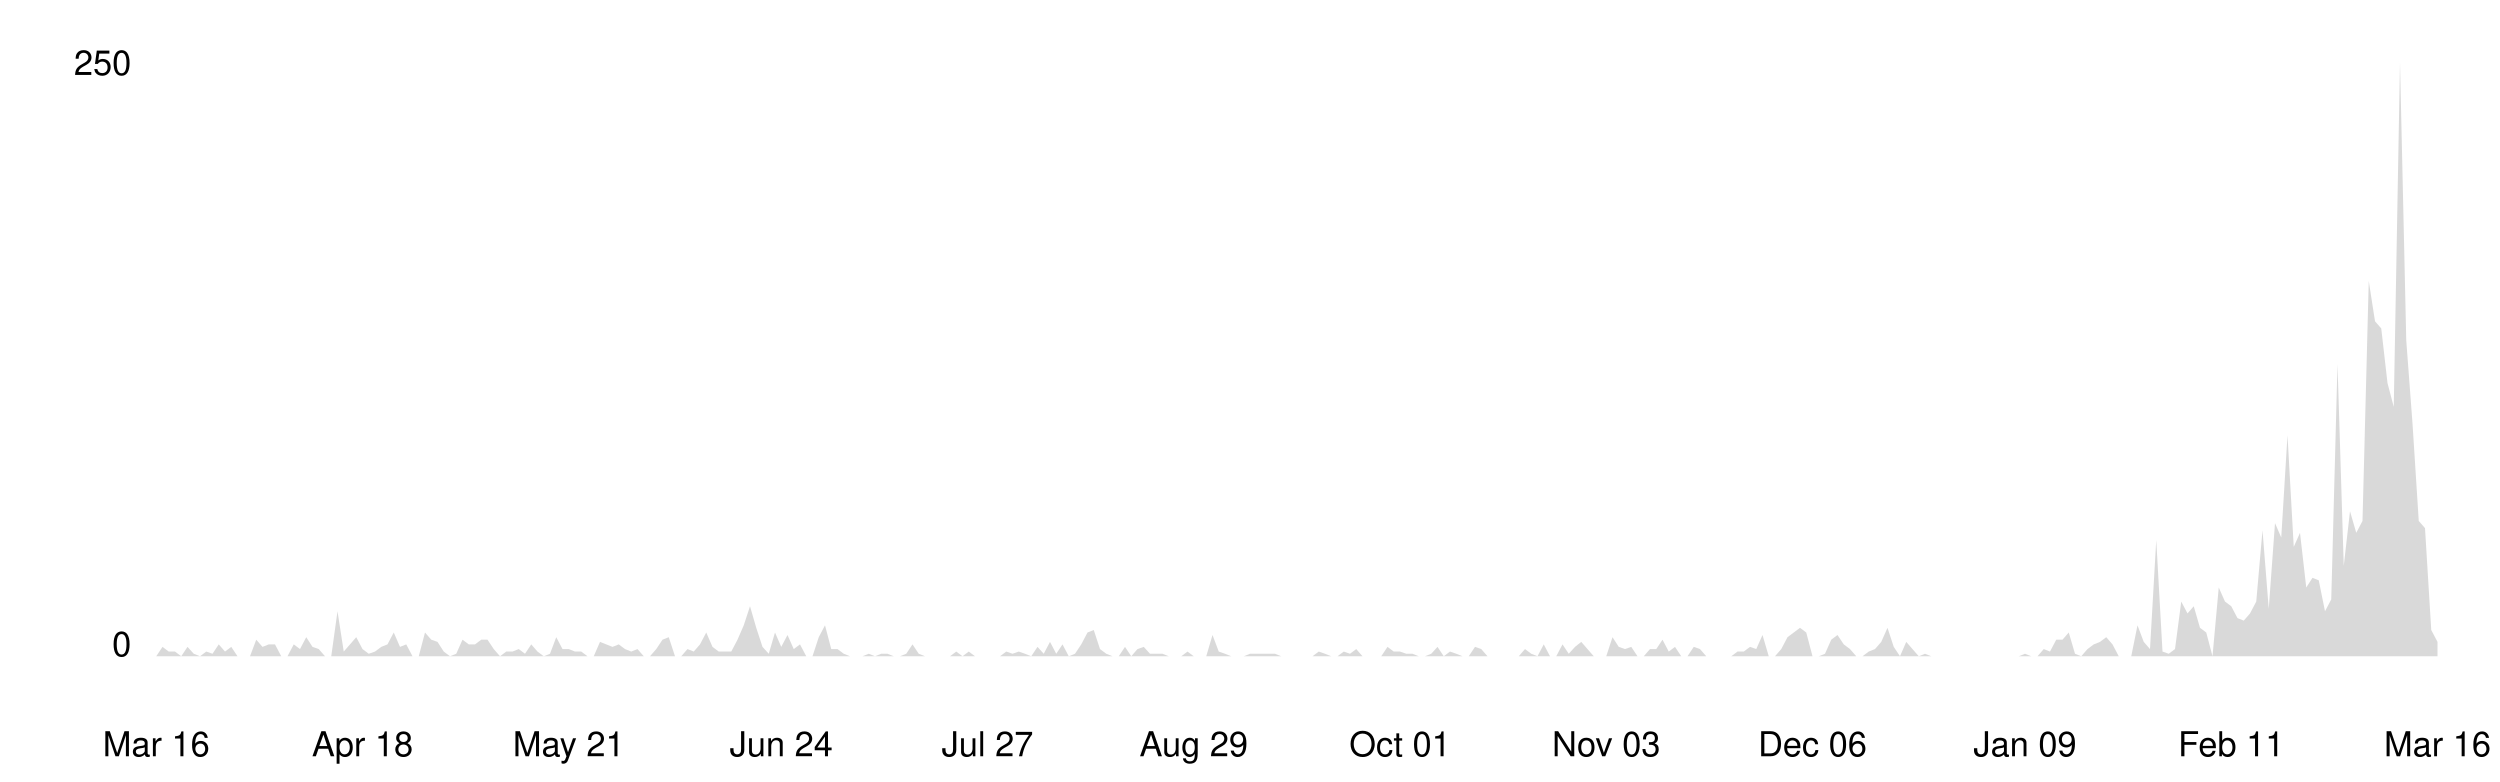
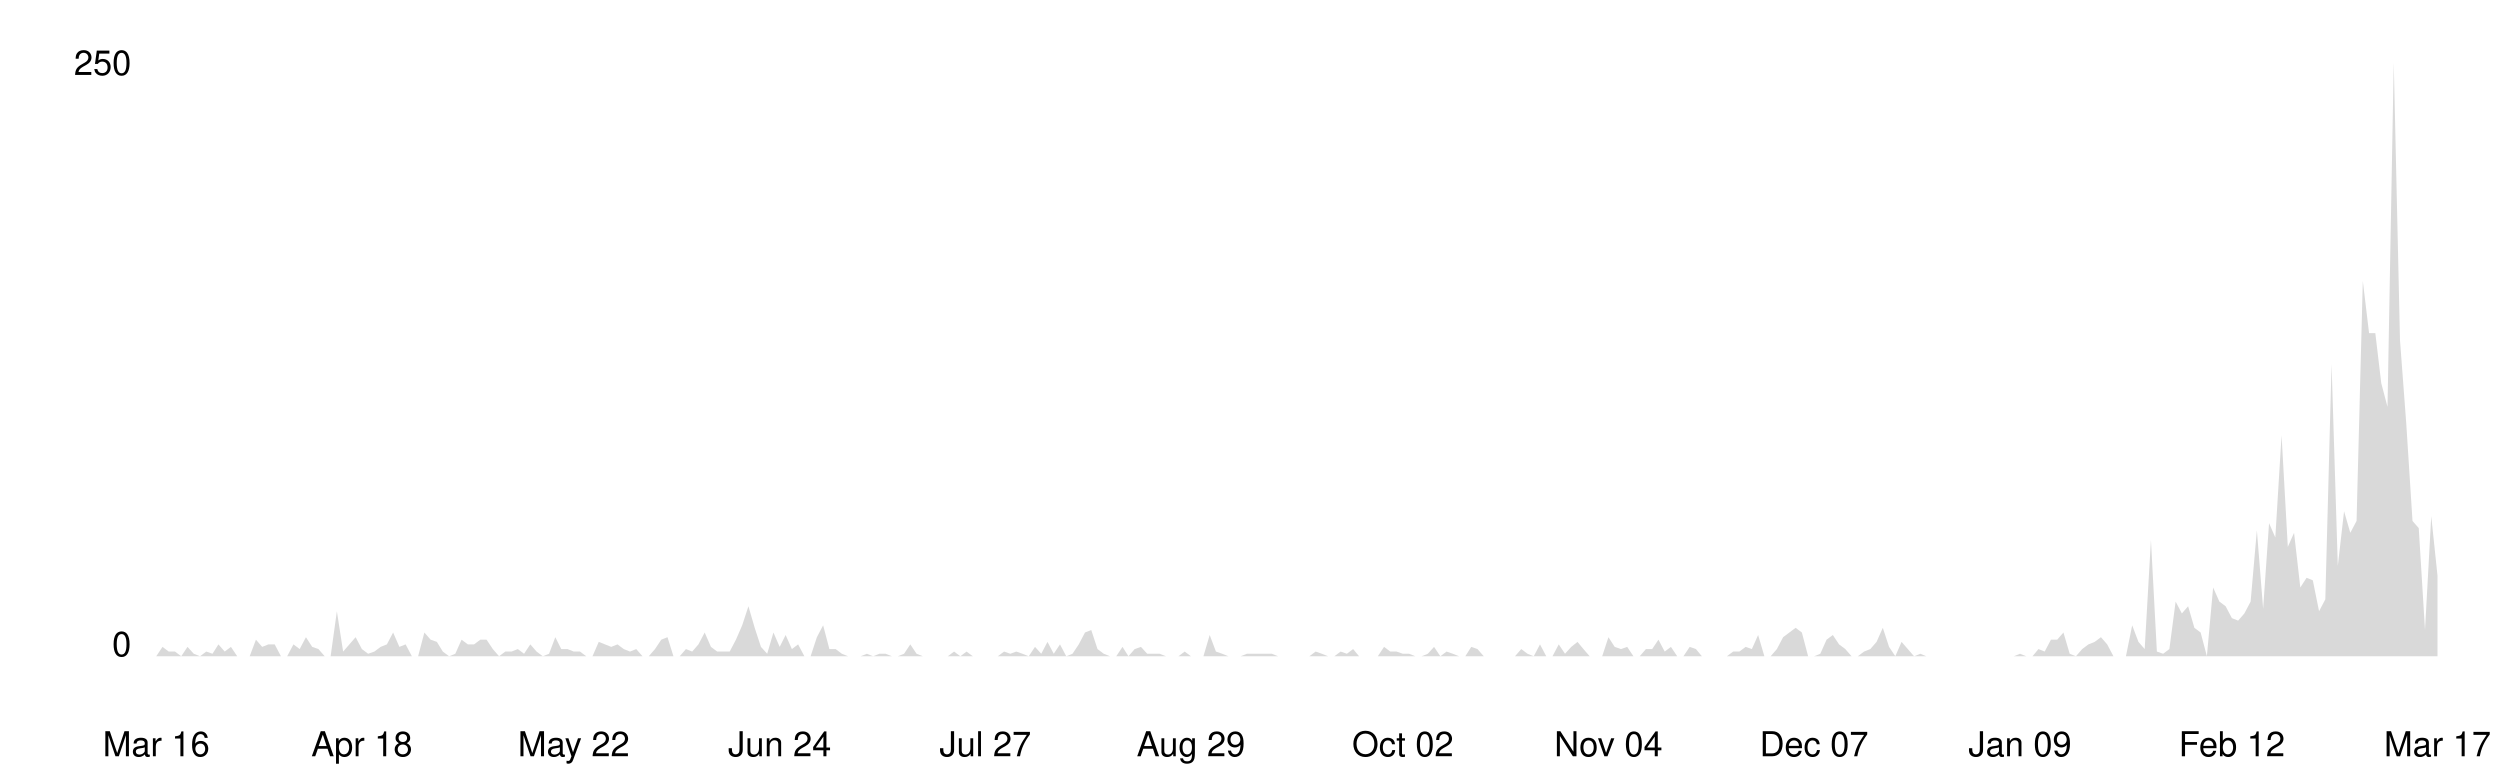
<svg xmlns="http://www.w3.org/2000/svg" viewBox="0 0 800 250" width="100%">
  <style>
    .line { fill: none; stroke-width: 2; stroke-linecap: round; stroke-linejoin: round; }
    .area { opacity: 0.15; }
    .axis-label { font-family: -apple-system, BlinkMacSystemFont, 'Segoe UI', Helvetica, Arial, sans-serif; font-size: 11px; }
    .axis-line { stroke-width: 1; }

    @media (prefers-color-scheme: dark) {
      .line { stroke: #58a6ff; }
      .area { fill: #58a6ff; }
      .axis-label { fill: #8b949e; }
      .axis-line { stroke: #30363d; }
    }
    @media (prefers-color-scheme: light) {
      .line { stroke: #0969da; }
      .area { fill: #0969da; }
      .axis-label { fill: #57606a; }
      .axis-line { stroke: #d0d7de; }
    }
  </style>
  <line class="axis-line" x1="50" y1="20" x2="50" y2="210" />
  <line class="axis-line" x1="50" y1="210" x2="780" y2="210" />
-   <polygon class="area" points="50.0,210.0 52.0,207.0 54.0,208.5 56.0,208.5 58.0,210.0 60.0,207.0 62.0,209.2 64.0,210.0 66.0,208.5 68.0,209.2 70.0,206.2 72.0,208.5 74.0,207.0 76.0,210.0 78.0,210.0 80.0,210.0 82.0,204.7 84.0,207.0 86.0,206.2 88.0,206.2 90.0,210.0 92.0,210.0 94.0,206.2 96.0,207.7 98.0,203.9 100.0,207.0 102.0,207.7 104.0,210.0 106.0,210.0 108.0,195.6 110.0,208.5 112.0,206.2 114.0,203.9 116.0,207.7 118.0,209.2 120.0,208.5 122.0,207.0 124.0,206.2 126.0,202.4 128.0,207.0 130.0,206.2 132.0,210.0 134.0,210.0 136.0,202.4 138.0,204.7 140.0,205.4 142.0,208.5 144.0,210.0 146.0,209.2 148.0,204.7 150.0,206.2 152.0,206.2 154.0,204.7 156.0,204.7 158.0,207.7 160.0,210.0 162.0,208.5 164.0,208.5 166.0,207.7 168.0,209.2 170.0,206.2 172.0,208.5 174.0,210.0 176.0,209.2 178.0,203.9 180.0,207.7 182.0,207.7 184.0,208.5 186.0,208.5 188.0,210.0 190.0,210.0 192.0,205.4 194.0,206.2 196.0,207.0 198.0,206.2 200.0,207.7 202.0,208.5 204.0,207.7 206.0,210.0 208.0,210.0 210.0,207.7 212.0,204.7 214.0,203.9 216.0,210.0 218.0,210.0 220.0,207.7 222.0,208.5 224.0,206.2 226.0,202.4 228.0,207.0 230.0,208.5 232.0,208.5 234.0,208.5 236.0,204.7 238.0,200.1 240.0,194.0 242.0,200.9 244.0,207.0 246.0,209.2 248.0,202.4 250.0,207.0 252.0,203.2 254.0,207.7 256.0,206.2 258.0,210.0 260.0,210.0 262.0,203.9 264.0,200.1 266.0,207.7 268.0,207.7 270.0,209.2 272.0,210.0 274.0,210.0 276.0,210.0 278.0,209.2 280.0,210.0 282.0,209.2 284.0,209.2 286.0,210.0 288.0,210.0 290.0,209.2 292.0,206.2 294.0,209.2 296.0,210.0 298.0,210.0 300.0,210.0 302.0,210.0 304.0,210.0 306.0,208.5 308.0,210.0 310.0,208.5 312.0,210.0 314.0,210.0 316.0,210.0 318.0,210.0 320.0,210.0 322.0,208.5 324.0,209.2 326.0,208.5 328.0,209.2 330.0,210.0 332.0,207.0 334.0,209.2 336.0,205.4 338.0,209.2 340.0,206.2 342.0,210.0 344.0,209.2 346.0,206.2 348.0,202.4 350.0,201.6 352.0,207.7 354.0,209.2 356.0,210.0 358.0,210.0 360.0,207.0 362.0,210.0 364.0,207.7 366.0,207.0 368.0,209.2 370.0,209.2 372.0,209.2 374.0,210.0 376.0,210.0 378.0,210.0 380.0,208.5 382.0,210.0 384.0,210.0 386.0,210.0 388.0,203.2 390.0,208.5 392.0,209.2 394.0,210.0 396.0,210.0 398.0,210.0 400.0,209.2 402.0,209.2 404.0,209.2 406.0,209.2 408.0,209.2 410.0,210.0 412.0,210.0 414.0,210.0 416.0,210.0 418.0,210.0 420.0,210.0 422.0,208.5 424.0,209.2 426.0,210.0 428.0,210.0 430.0,208.5 432.0,209.2 434.0,207.7 436.0,210.0 438.0,210.0 440.0,210.0 442.0,210.0 444.0,207.0 446.0,208.5 448.0,208.5 450.0,209.2 452.0,209.2 454.0,210.0 456.0,210.0 458.0,209.2 460.0,207.0 462.0,210.0 464.0,208.5 466.0,209.2 468.0,210.0 470.0,210.0 472.0,207.0 474.0,207.7 476.0,210.0 478.0,210.0 480.0,210.0 482.0,210.0 484.0,210.0 486.0,210.0 488.0,207.7 490.0,209.2 492.0,210.0 494.0,206.2 496.0,210.0 498.0,210.0 500.0,206.2 502.0,209.2 504.0,207.0 506.0,205.4 508.0,207.7 510.0,210.0 512.0,210.0 514.0,210.0 516.0,203.9 518.0,207.0 520.0,207.7 522.0,207.0 524.0,210.0 526.0,210.0 528.0,207.7 530.0,207.7 532.0,204.7 534.0,208.5 536.0,207.0 538.0,210.0 540.0,210.0 542.0,207.0 544.0,207.7 546.0,210.0 548.0,210.0 550.0,210.0 552.0,210.0 554.0,210.0 556.0,208.5 558.0,208.5 560.0,207.0 562.0,207.7 564.0,203.2 566.0,210.0 568.0,210.0 570.0,207.7 572.0,203.9 574.0,202.4 576.0,200.9 578.0,202.4 580.0,210.0 582.0,210.0 584.0,209.2 586.0,204.7 588.0,203.2 590.0,206.2 592.0,207.7 594.0,210.0 596.0,210.0 598.0,208.5 600.0,207.7 602.0,205.4 604.0,200.9 606.0,207.0 608.0,210.0 610.0,205.4 612.0,207.7 614.0,210.0 616.0,209.2 618.0,210.0 620.0,210.0 622.0,210.0 624.0,210.0 626.0,210.0 628.0,210.0 630.0,210.0 632.0,210.0 634.0,210.0 636.0,210.0 638.0,210.0 640.0,210.0 642.0,210.0 644.0,210.0 646.0,210.0 648.0,209.2 650.0,210.0 652.0,210.0 654.0,207.7 656.0,208.5 658.0,204.7 660.0,204.7 662.0,202.4 664.0,209.2 666.0,210.0 668.0,207.7 670.0,206.2 672.0,205.4 674.0,203.9 676.0,206.2 678.0,210.0 680.0,210.0 682.0,210.0 684.0,200.1 686.0,205.4 688.0,207.7 690.0,172.8 692.0,208.5 694.0,209.2 696.0,207.7 698.0,192.5 700.0,196.3 702.0,194.0 704.0,200.9 706.0,202.4 708.0,210.0 710.0,188.0 712.0,192.5 714.0,194.0 716.0,197.8 718.0,198.6 720.0,196.3 722.0,192.5 724.0,169.7 726.0,194.8 728.0,167.4 730.0,172.0 732.0,139.3 734.0,175.0 736.0,170.5 738.0,188.0 740.0,184.9 742.0,185.7 744.0,195.6 746.0,191.8 748.0,116.5 750.0,181.1 752.0,163.6 754.0,170.5 756.0,166.7 758.0,89.9 760.0,102.8 762.0,105.1 764.0,122.6 766.0,130.2 768.0,20.0 770.0,108.9 772.0,135.5 774.0,166.7 776.0,169.0 778.0,201.6 780.0,205.4 780.0,210.0 50.0,210.0" />
-   <polyline class="line" points="50.0,210.0 52.0,207.0 54.0,208.5 56.0,208.5 58.0,210.0 60.0,207.0 62.0,209.2 64.0,210.0 66.0,208.5 68.0,209.2 70.0,206.2 72.0,208.5 74.0,207.0 76.0,210.0 78.0,210.0 80.0,210.0 82.0,204.7 84.0,207.0 86.0,206.2 88.0,206.2 90.0,210.0 92.0,210.0 94.0,206.2 96.0,207.7 98.0,203.9 100.0,207.0 102.0,207.7 104.0,210.0 106.0,210.0 108.0,195.6 110.0,208.5 112.0,206.2 114.0,203.9 116.0,207.7 118.0,209.2 120.0,208.5 122.0,207.0 124.0,206.2 126.0,202.4 128.0,207.0 130.0,206.2 132.0,210.0 134.0,210.0 136.0,202.4 138.0,204.7 140.0,205.4 142.0,208.5 144.0,210.0 146.0,209.2 148.0,204.7 150.0,206.2 152.0,206.2 154.0,204.7 156.0,204.7 158.0,207.7 160.0,210.0 162.0,208.5 164.0,208.5 166.0,207.7 168.0,209.2 170.0,206.2 172.0,208.5 174.0,210.0 176.0,209.2 178.0,203.9 180.0,207.7 182.0,207.7 184.0,208.5 186.0,208.5 188.0,210.0 190.0,210.0 192.0,205.4 194.0,206.2 196.0,207.0 198.0,206.2 200.0,207.7 202.0,208.5 204.0,207.7 206.0,210.0 208.0,210.0 210.0,207.7 212.0,204.7 214.0,203.9 216.0,210.0 218.0,210.0 220.0,207.7 222.0,208.5 224.0,206.2 226.0,202.4 228.0,207.0 230.0,208.5 232.0,208.5 234.0,208.5 236.0,204.7 238.0,200.1 240.0,194.0 242.0,200.9 244.0,207.0 246.0,209.2 248.0,202.4 250.0,207.0 252.0,203.2 254.0,207.7 256.0,206.2 258.0,210.0 260.0,210.0 262.0,203.9 264.0,200.1 266.0,207.7 268.0,207.7 270.0,209.2 272.0,210.0 274.0,210.0 276.0,210.0 278.0,209.2 280.0,210.0 282.0,209.2 284.0,209.2 286.0,210.0 288.0,210.0 290.0,209.2 292.0,206.2 294.0,209.2 296.0,210.0 298.0,210.0 300.0,210.0 302.0,210.0 304.0,210.0 306.0,208.5 308.0,210.0 310.0,208.5 312.0,210.0 314.0,210.0 316.0,210.0 318.0,210.0 320.0,210.0 322.0,208.5 324.0,209.2 326.0,208.5 328.0,209.2 330.0,210.0 332.0,207.0 334.0,209.2 336.0,205.4 338.0,209.2 340.0,206.2 342.0,210.0 344.0,209.2 346.0,206.2 348.0,202.4 350.0,201.6 352.0,207.7 354.0,209.2 356.0,210.0 358.0,210.0 360.0,207.0 362.0,210.0 364.0,207.7 366.0,207.0 368.0,209.2 370.0,209.2 372.0,209.2 374.0,210.0 376.0,210.0 378.0,210.0 380.0,208.5 382.0,210.0 384.0,210.0 386.0,210.0 388.0,203.2 390.0,208.5 392.0,209.2 394.0,210.0 396.0,210.0 398.0,210.0 400.0,209.2 402.0,209.2 404.0,209.2 406.0,209.2 408.0,209.2 410.0,210.0 412.0,210.0 414.0,210.0 416.0,210.0 418.0,210.0 420.0,210.0 422.0,208.5 424.0,209.2 426.0,210.0 428.0,210.0 430.0,208.5 432.0,209.2 434.0,207.7 436.0,210.0 438.0,210.0 440.0,210.0 442.0,210.0 444.0,207.0 446.0,208.5 448.0,208.5 450.0,209.2 452.0,209.2 454.0,210.0 456.0,210.0 458.0,209.2 460.0,207.0 462.0,210.0 464.0,208.5 466.0,209.2 468.0,210.0 470.0,210.0 472.0,207.0 474.0,207.7 476.0,210.0 478.0,210.0 480.0,210.0 482.0,210.0 484.0,210.0 486.0,210.0 488.0,207.7 490.0,209.2 492.0,210.0 494.0,206.2 496.0,210.0 498.0,210.0 500.0,206.2 502.0,209.2 504.0,207.0 506.0,205.4 508.0,207.7 510.0,210.0 512.0,210.0 514.0,210.0 516.0,203.9 518.0,207.0 520.0,207.7 522.0,207.0 524.0,210.0 526.0,210.0 528.0,207.7 530.0,207.7 532.0,204.7 534.0,208.5 536.0,207.0 538.0,210.0 540.0,210.0 542.0,207.0 544.0,207.7 546.0,210.0 548.0,210.0 550.0,210.0 552.0,210.0 554.0,210.0 556.0,208.5 558.0,208.5 560.0,207.0 562.0,207.7 564.0,203.2 566.0,210.0 568.0,210.0 570.0,207.7 572.0,203.9 574.0,202.4 576.0,200.9 578.0,202.4 580.0,210.0 582.0,210.0 584.0,209.2 586.0,204.7 588.0,203.2 590.0,206.2 592.0,207.7 594.0,210.0 596.0,210.0 598.0,208.5 600.0,207.7 602.0,205.4 604.0,200.9 606.0,207.0 608.0,210.0 610.0,205.4 612.0,207.7 614.0,210.0 616.0,209.2 618.0,210.0 620.0,210.0 622.0,210.0 624.0,210.0 626.0,210.0 628.0,210.0 630.0,210.0 632.0,210.0 634.0,210.0 636.0,210.0 638.0,210.0 640.0,210.0 642.0,210.0 644.0,210.0 646.0,210.0 648.0,209.2 650.0,210.0 652.0,210.0 654.0,207.7 656.0,208.5 658.0,204.7 660.0,204.7 662.0,202.4 664.0,209.2 666.0,210.0 668.0,207.7 670.0,206.2 672.0,205.4 674.0,203.9 676.0,206.2 678.0,210.0 680.0,210.0 682.0,210.0 684.0,200.1 686.0,205.4 688.0,207.7 690.0,172.8 692.0,208.5 694.0,209.2 696.0,207.7 698.0,192.5 700.0,196.3 702.0,194.0 704.0,200.9 706.0,202.4 708.0,210.0 710.0,188.0 712.0,192.5 714.0,194.0 716.0,197.8 718.0,198.6 720.0,196.3 722.0,192.5 724.0,169.7 726.0,194.8 728.0,167.4 730.0,172.0 732.0,139.3 734.0,175.0 736.0,170.5 738.0,188.0 740.0,184.9 742.0,185.7 744.0,195.6 746.0,191.8 748.0,116.5 750.0,181.1 752.0,163.6 754.0,170.5 756.0,166.7 758.0,89.9 760.0,102.8 762.0,105.1 764.0,122.6 766.0,130.2 768.0,20.0 770.0,108.9 772.0,135.5 774.0,166.7 776.0,169.0 778.0,201.6 780.0,205.4" />
+   <polygon class="area" points="50.0,210.0 52.0,207.0 54.0,208.5 56.0,208.5 58.0,210.0 60.0,207.0 62.0,209.2 64.0,210.0 66.0,208.5 68.0,209.2 69.9,206.2 71.9,208.5 73.9,207.0 75.9,210.0 77.9,210.0 79.9,210.0 81.9,204.7 83.9,207.0 85.9,206.2 87.9,206.2 89.9,210.0 91.9,210.0 93.9,206.2 95.9,207.7 97.9,203.9 99.9,207.0 101.9,207.7 103.9,210.0 105.8,210.0 107.8,195.6 109.8,208.5 111.8,206.2 113.8,203.9 115.8,207.7 117.8,209.2 119.8,208.5 121.8,207.0 123.8,206.2 125.8,202.4 127.8,207.0 129.8,206.2 131.8,210.0 133.8,210.0 135.8,202.4 137.8,204.7 139.8,205.4 141.7,208.5 143.7,210.0 145.7,209.2 147.7,204.7 149.7,206.2 151.7,206.2 153.7,204.7 155.7,204.7 157.7,207.7 159.7,210.0 161.7,208.5 163.7,208.5 165.7,207.7 167.7,209.2 169.7,206.2 171.7,208.5 173.7,210.0 175.7,209.2 177.7,203.9 179.6,207.7 181.6,207.7 183.6,208.5 185.6,208.5 187.6,210.0 189.6,210.0 191.6,205.4 193.6,206.2 195.6,207.0 197.6,206.2 199.6,207.7 201.6,208.5 203.6,207.7 205.6,210.0 207.6,210.0 209.6,207.7 211.6,204.7 213.6,203.9 215.5,210.0 217.5,210.0 219.5,207.7 221.5,208.5 223.5,206.2 225.5,202.4 227.5,207.0 229.5,208.5 231.5,208.5 233.5,208.5 235.5,204.7 237.5,200.1 239.5,194.0 241.5,200.9 243.5,207.0 245.5,209.2 247.5,202.4 249.5,207.0 251.4,203.2 253.4,207.7 255.4,206.2 257.4,210.0 259.4,210.0 261.4,203.9 263.4,200.1 265.4,207.7 267.4,207.7 269.4,209.2 271.4,210.0 273.4,210.0 275.4,210.0 277.4,209.2 279.4,210.0 281.4,209.2 283.4,209.2 285.4,210.0 287.3,210.0 289.3,209.2 291.3,206.2 293.3,209.2 295.3,210.0 297.3,210.0 299.3,210.0 301.3,210.0 303.3,210.0 305.3,208.5 307.3,210.0 309.3,208.5 311.3,210.0 313.3,210.0 315.3,210.0 317.3,210.0 319.3,210.0 321.3,208.5 323.3,209.2 325.2,208.5 327.2,209.2 329.2,210.0 331.2,207.0 333.2,209.2 335.2,205.4 337.2,209.2 339.2,206.2 341.2,210.0 343.2,209.2 345.2,206.2 347.2,202.4 349.2,201.6 351.2,207.7 353.2,209.2 355.2,210.0 357.2,210.0 359.2,207.0 361.1,210.0 363.1,207.7 365.1,207.0 367.1,209.2 369.1,209.2 371.1,209.2 373.1,210.0 375.1,210.0 377.1,210.0 379.1,208.5 381.1,210.0 383.1,210.0 385.1,210.0 387.1,203.2 389.1,208.5 391.1,209.2 393.1,210.0 395.1,210.0 397.0,210.0 399.0,209.2 401.0,209.2 403.0,209.2 405.0,209.2 407.0,209.2 409.0,210.0 411.0,210.0 413.0,210.0 415.0,210.0 417.0,210.0 419.0,210.0 421.0,208.5 423.0,209.2 425.0,210.0 427.0,210.0 429.0,208.5 431.0,209.2 433.0,207.7 434.9,210.0 436.9,210.0 438.9,210.0 440.9,210.0 442.9,207.0 444.9,208.5 446.9,208.5 448.9,209.2 450.9,209.2 452.9,210.0 454.9,210.0 456.9,209.2 458.9,207.0 460.9,210.0 462.9,208.5 464.9,209.2 466.9,210.0 468.9,210.0 470.8,207.0 472.8,207.7 474.8,210.0 476.8,210.0 478.8,210.0 480.8,210.0 482.8,210.0 484.8,210.0 486.8,207.7 488.8,209.2 490.8,210.0 492.8,206.2 494.8,210.0 496.8,210.0 498.8,206.2 500.8,209.2 502.8,207.0 504.8,205.4 506.7,207.7 508.7,210.0 510.7,210.0 512.7,210.0 514.7,203.9 516.7,207.0 518.7,207.7 520.7,207.0 522.7,210.0 524.7,210.0 526.7,207.7 528.7,207.7 530.7,204.7 532.7,208.5 534.7,207.0 536.7,210.0 538.7,210.0 540.7,207.0 542.7,207.7 544.6,210.0 546.6,210.0 548.6,210.0 550.6,210.0 552.6,210.0 554.6,208.5 556.6,208.5 558.6,207.0 560.6,207.7 562.6,203.2 564.6,210.0 566.6,210.0 568.6,207.7 570.6,203.9 572.6,202.4 574.6,200.9 576.6,202.4 578.6,210.0 580.5,210.0 582.5,209.2 584.5,204.7 586.5,203.2 588.5,206.2 590.5,207.7 592.5,210.0 594.5,210.0 596.5,208.5 598.5,207.7 600.5,205.4 602.5,200.9 604.5,207.0 606.5,210.0 608.5,205.4 610.5,207.7 612.5,210.0 614.5,209.2 616.4,210.0 618.4,210.0 620.4,210.0 622.4,210.0 624.4,210.0 626.4,210.0 628.4,210.0 630.4,210.0 632.4,210.0 634.4,210.0 636.4,210.0 638.4,210.0 640.4,210.0 642.4,210.0 644.4,210.0 646.4,209.2 648.4,210.0 650.4,210.0 652.3,207.7 654.3,208.5 656.3,204.7 658.3,204.7 660.3,202.4 662.3,209.2 664.3,210.0 666.3,207.7 668.3,206.2 670.3,205.4 672.3,203.9 674.3,206.2 676.3,210.0 678.3,210.0 680.3,210.0 682.3,200.1 684.3,205.4 686.3,207.7 688.3,172.8 690.2,208.5 692.2,209.2 694.2,207.7 696.2,192.5 698.2,196.3 700.2,194.0 702.2,200.9 704.2,202.4 706.2,210.0 708.2,188.0 710.2,192.5 712.2,194.0 714.2,197.8 716.2,198.6 718.2,196.3 720.2,192.5 722.2,169.7 724.2,194.8 726.1,167.4 728.1,172.0 730.1,139.3 732.1,175.0 734.1,170.5 736.1,188.0 738.1,184.9 740.1,185.7 742.1,195.6 744.1,191.8 746.1,116.5 748.1,181.1 750.1,163.6 752.1,170.5 754.1,166.7 756.1,89.9 758.1,106.6 760.1,106.6 762.0,122.6 764.0,130.2 766.0,20.0 768.0,108.9 770.0,135.5 772.0,166.7 774.0,169.0 776.0,201.6 778.0,165.2 780.0,184.2 780.0,210.0 50.0,210.0" />
+   <polyline class="line" points="50.0,210.0 52.0,207.0 54.0,208.5 56.0,208.5 58.0,210.0 60.0,207.0 62.0,209.2 64.0,210.0 66.0,208.5 68.0,209.2 69.9,206.2 71.9,208.5 73.9,207.0 75.9,210.0 77.9,210.0 79.9,210.0 81.9,204.7 83.9,207.0 85.9,206.2 87.9,206.2 89.9,210.0 91.9,210.0 93.9,206.2 95.9,207.7 97.9,203.9 99.9,207.0 101.9,207.7 103.9,210.0 105.8,210.0 107.8,195.6 109.8,208.5 111.8,206.2 113.8,203.9 115.8,207.7 117.8,209.2 119.8,208.5 121.8,207.0 123.8,206.2 125.8,202.4 127.8,207.0 129.8,206.2 131.8,210.0 133.8,210.0 135.8,202.4 137.8,204.7 139.8,205.4 141.7,208.5 143.7,210.0 145.7,209.2 147.7,204.7 149.7,206.2 151.7,206.2 153.7,204.7 155.7,204.7 157.7,207.7 159.7,210.0 161.7,208.5 163.7,208.5 165.7,207.7 167.7,209.2 169.7,206.2 171.7,208.5 173.7,210.0 175.7,209.2 177.7,203.9 179.6,207.7 181.6,207.7 183.6,208.5 185.6,208.5 187.6,210.0 189.6,210.0 191.6,205.4 193.6,206.2 195.6,207.0 197.6,206.2 199.6,207.7 201.6,208.5 203.6,207.7 205.6,210.0 207.6,210.0 209.6,207.7 211.6,204.7 213.6,203.9 215.5,210.0 217.5,210.0 219.5,207.7 221.5,208.5 223.5,206.2 225.5,202.4 227.5,207.0 229.5,208.5 231.5,208.5 233.5,208.5 235.5,204.7 237.5,200.1 239.5,194.0 241.5,200.9 243.5,207.0 245.5,209.2 247.5,202.4 249.5,207.0 251.4,203.2 253.4,207.7 255.4,206.2 257.4,210.0 259.4,210.0 261.4,203.9 263.4,200.1 265.4,207.7 267.4,207.7 269.4,209.2 271.4,210.0 273.4,210.0 275.4,210.0 277.4,209.2 279.4,210.0 281.4,209.2 283.4,209.2 285.4,210.0 287.3,210.0 289.3,209.2 291.3,206.2 293.3,209.2 295.3,210.0 297.3,210.0 299.3,210.0 301.3,210.0 303.3,210.0 305.3,208.5 307.3,210.0 309.3,208.5 311.3,210.0 313.3,210.0 315.3,210.0 317.3,210.0 319.3,210.0 321.3,208.5 323.3,209.2 325.2,208.5 327.2,209.2 329.2,210.0 331.2,207.0 333.2,209.2 335.2,205.4 337.2,209.2 339.2,206.2 341.2,210.0 343.2,209.2 345.2,206.2 347.2,202.4 349.2,201.6 351.2,207.7 353.2,209.2 355.2,210.0 357.2,210.0 359.2,207.0 361.1,210.0 363.1,207.7 365.1,207.0 367.1,209.2 369.1,209.2 371.1,209.2 373.1,210.0 375.1,210.0 377.1,210.0 379.1,208.5 381.1,210.0 383.1,210.0 385.1,210.0 387.1,203.2 389.1,208.5 391.1,209.2 393.1,210.0 395.1,210.0 397.0,210.0 399.0,209.2 401.0,209.2 403.0,209.2 405.0,209.2 407.0,209.2 409.0,210.0 411.0,210.0 413.0,210.0 415.0,210.0 417.0,210.0 419.0,210.0 421.0,208.5 423.0,209.2 425.0,210.0 427.0,210.0 429.0,208.5 431.0,209.2 433.0,207.7 434.9,210.0 436.9,210.0 438.9,210.0 440.9,210.0 442.9,207.0 444.9,208.5 446.9,208.5 448.9,209.2 450.9,209.2 452.9,210.0 454.9,210.0 456.9,209.2 458.9,207.0 460.9,210.0 462.9,208.5 464.9,209.2 466.9,210.0 468.9,210.0 470.8,207.0 472.8,207.7 474.8,210.0 476.8,210.0 478.8,210.0 480.8,210.0 482.8,210.0 484.8,210.0 486.8,207.7 488.8,209.2 490.8,210.0 492.8,206.2 494.8,210.0 496.8,210.0 498.8,206.2 500.8,209.2 502.8,207.0 504.8,205.4 506.7,207.7 508.7,210.0 510.7,210.0 512.7,210.0 514.7,203.9 516.7,207.0 518.7,207.7 520.7,207.0 522.7,210.0 524.7,210.0 526.7,207.7 528.7,207.7 530.7,204.7 532.7,208.5 534.7,207.0 536.7,210.0 538.7,210.0 540.7,207.0 542.7,207.7 544.6,210.0 546.6,210.0 548.6,210.0 550.6,210.0 552.6,210.0 554.6,208.5 556.6,208.5 558.6,207.0 560.6,207.7 562.6,203.2 564.6,210.0 566.6,210.0 568.6,207.7 570.6,203.9 572.6,202.4 574.6,200.9 576.6,202.4 578.6,210.0 580.5,210.0 582.5,209.2 584.5,204.7 586.5,203.2 588.5,206.2 590.5,207.7 592.5,210.0 594.5,210.0 596.5,208.5 598.5,207.7 600.5,205.4 602.5,200.9 604.5,207.0 606.5,210.0 608.5,205.4 610.5,207.7 612.5,210.0 614.5,209.2 616.4,210.0 618.4,210.0 620.4,210.0 622.4,210.0 624.4,210.0 626.4,210.0 628.4,210.0 630.4,210.0 632.4,210.0 634.4,210.0 636.4,210.0 638.4,210.0 640.4,210.0 642.4,210.0 644.4,210.0 646.4,209.2 648.4,210.0 650.4,210.0 652.3,207.7 654.3,208.5 656.3,204.7 658.3,204.7 660.3,202.4 662.3,209.2 664.3,210.0 666.3,207.7 668.3,206.2 670.3,205.4 672.3,203.9 674.3,206.2 676.3,210.0 678.3,210.0 680.3,210.0 682.3,200.1 684.3,205.4 686.3,207.7 688.3,172.8 690.2,208.5 692.2,209.2 694.2,207.7 696.2,192.5 698.2,196.3 700.2,194.0 702.2,200.9 704.2,202.4 706.2,210.0 708.2,188.0 710.2,192.5 712.2,194.0 714.2,197.8 716.2,198.6 718.2,196.3 720.2,192.5 722.2,169.7 724.2,194.8 726.1,167.4 728.1,172.0 730.1,139.3 732.1,175.0 734.1,170.5 736.1,188.0 738.1,184.9 740.1,185.7 742.1,195.6 744.1,191.8 746.1,116.5 748.1,181.1 750.1,163.6 752.1,170.5 754.1,166.7 756.1,89.9 758.1,106.6 760.1,106.6 762.0,122.6 764.0,130.2 766.0,20.0 768.0,108.9 770.0,135.5 772.0,166.7 774.0,169.0 776.0,201.6 778.0,165.2 780.0,184.2" />
  <text x="42" y="210" text-anchor="end" class="axis-label">0</text>
  <text x="42" y="24" text-anchor="end" class="axis-label">250</text>
  <text x="50.0" y="242" text-anchor="middle" class="axis-label">Mar 16</text>
-   <text x="116.0" y="242" text-anchor="middle" class="axis-label">Apr 18</text>
-   <text x="182.0" y="242" text-anchor="middle" class="axis-label">May 21</text>
-   <text x="250.0" y="242" text-anchor="middle" class="axis-label">Jun 24</text>
-   <text x="316.0" y="242" text-anchor="middle" class="axis-label">Jul 27</text>
-   <text x="382.0" y="242" text-anchor="middle" class="axis-label">Aug 29</text>
-   <text x="448.0" y="242" text-anchor="middle" class="axis-label">Oct 01</text>
-   <text x="514.0" y="242" text-anchor="middle" class="axis-label">Nov 03</text>
-   <text x="580.0" y="242" text-anchor="middle" class="axis-label">Dec 06</text>
-   <text x="648.0" y="242" text-anchor="middle" class="axis-label">Jan 09</text>
-   <text x="714.0" y="242" text-anchor="middle" class="axis-label">Feb 11</text>
-   <text x="780.0" y="242" text-anchor="middle" class="axis-label">Mar 16</text>
+   <text x="115.8" y="242" text-anchor="middle" class="axis-label">Apr 18</text>
+   <text x="183.6" y="242" text-anchor="middle" class="axis-label">May 22</text>
+   <text x="249.5" y="242" text-anchor="middle" class="axis-label">Jun 24</text>
+   <text x="315.3" y="242" text-anchor="middle" class="axis-label">Jul 27</text>
+   <text x="381.1" y="242" text-anchor="middle" class="axis-label">Aug 29</text>
+   <text x="448.9" y="242" text-anchor="middle" class="axis-label">Oct 02</text>
+   <text x="514.7" y="242" text-anchor="middle" class="axis-label">Nov 04</text>
+   <text x="580.5" y="242" text-anchor="middle" class="axis-label">Dec 07</text>
+   <text x="646.4" y="242" text-anchor="middle" class="axis-label">Jan 09</text>
+   <text x="714.2" y="242" text-anchor="middle" class="axis-label">Feb 12</text>
+   <text x="780.0" y="242" text-anchor="middle" class="axis-label">Mar 17</text>
</svg>
